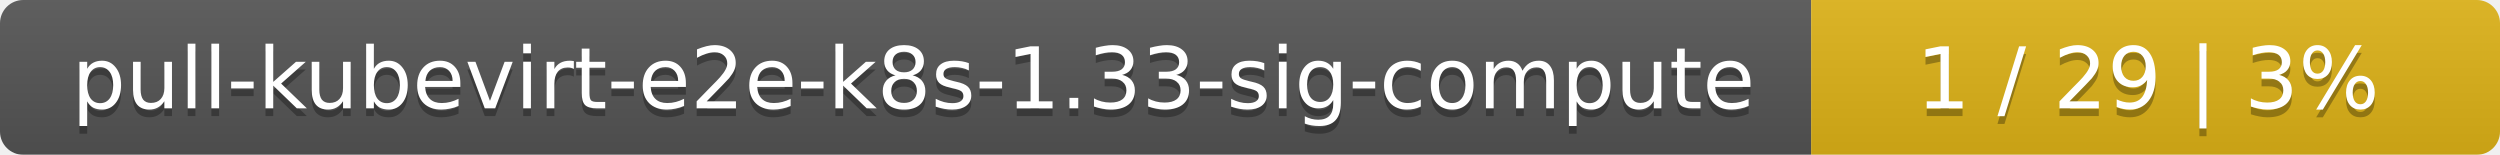
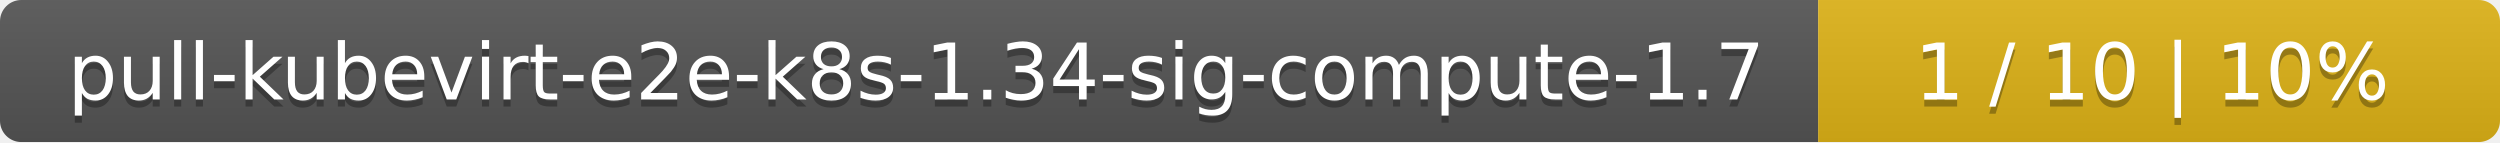
- <svg xmlns="http://www.w3.org/2000/svg" width="323" height="20">
+ <svg xmlns="http://www.w3.org/2000/svg" width="352" height="20">
  <linearGradient id="smooth" x2="0" y2="100%">
    <stop offset="0" stop-color="#bbb" stop-opacity=".1" />
    <stop offset="1" stop-opacity=".1" />
  </linearGradient>
  <mask id="round">
-     <rect width="323" height="20" rx="3" fill="#fff" />
+     <rect width="352" height="20" rx="3" fill="#fff" />
  </mask>
  <g mask="url(#round)">
-     <rect width="234" height="20" fill="#555" />
-     <rect x="234" width="89" height="20" fill="#dfb317" />
-     <rect width="323" height="20" fill="url(#smooth)" />
+     <rect width="256" height="20" fill="#555" />
+     <rect x="256" width="96" height="20" fill="#dfb317" />
+     <rect width="352" height="20" fill="url(#smooth)" />
  </g>
  <g fill="#fff" text-anchor="middle" font-family="DejaVu Sans,Verdana,Geneva,sans-serif" font-size="11">
-     <text x="118" y="15" fill="#010101" fill-opacity=".3">pull-kubevirt-e2e-k8s-1.33-sig-compute</text>
-     <text x="118" y="14">pull-kubevirt-e2e-k8s-1.33-sig-compute</text>
-     <text x="277.5" y="15" fill="#010101" fill-opacity=".3">1 / 29    |    3%</text>
-     <text x="277.5" y="14">1 / 29    |    3%</text>
+     <text x="129" y="15" fill="#010101" fill-opacity=".3">pull-kubevirt-e2e-k8s-1.34-sig-compute-1.7</text>
+     <text x="129" y="14">pull-kubevirt-e2e-k8s-1.34-sig-compute-1.7</text>
+     <text x="303" y="15" fill="#010101" fill-opacity=".3">1 / 10    |    10%</text>
+     <text x="303" y="14">1 / 10    |    10%</text>
  </g>
</svg>
